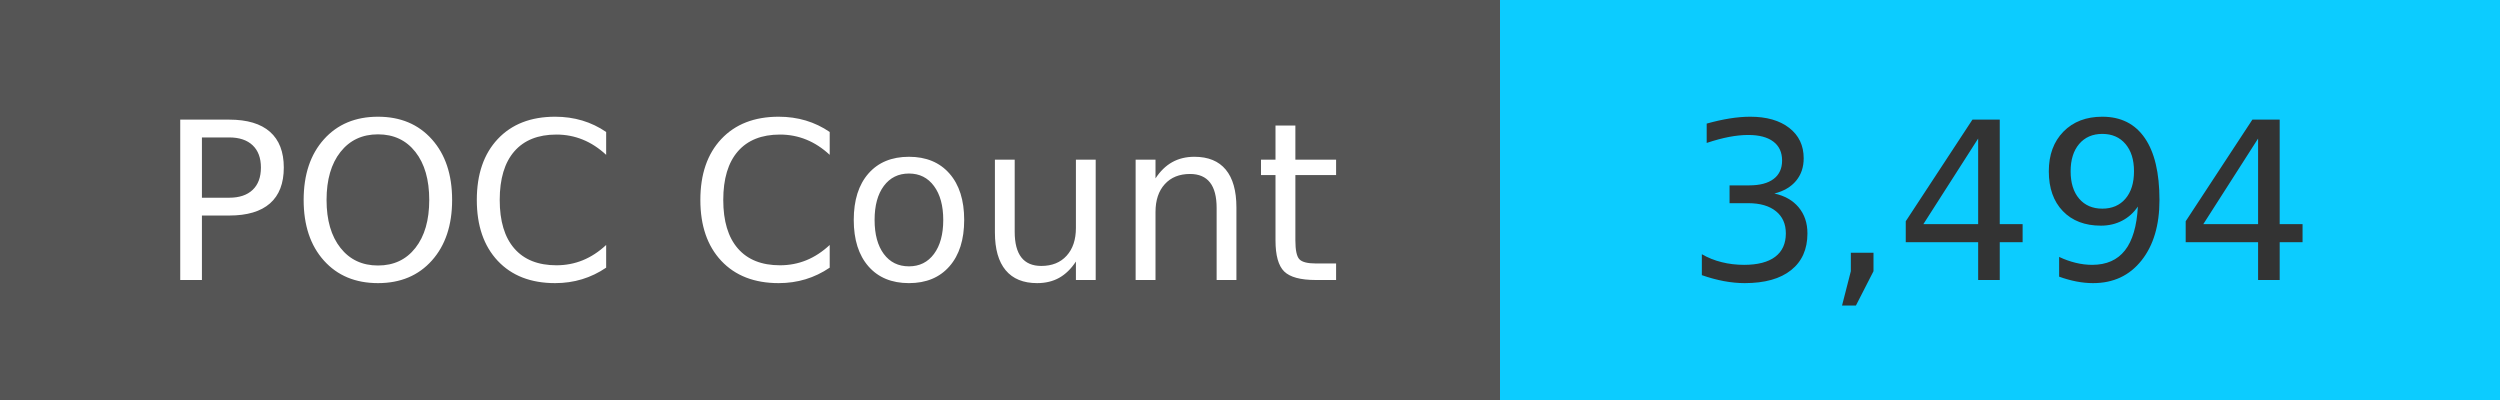
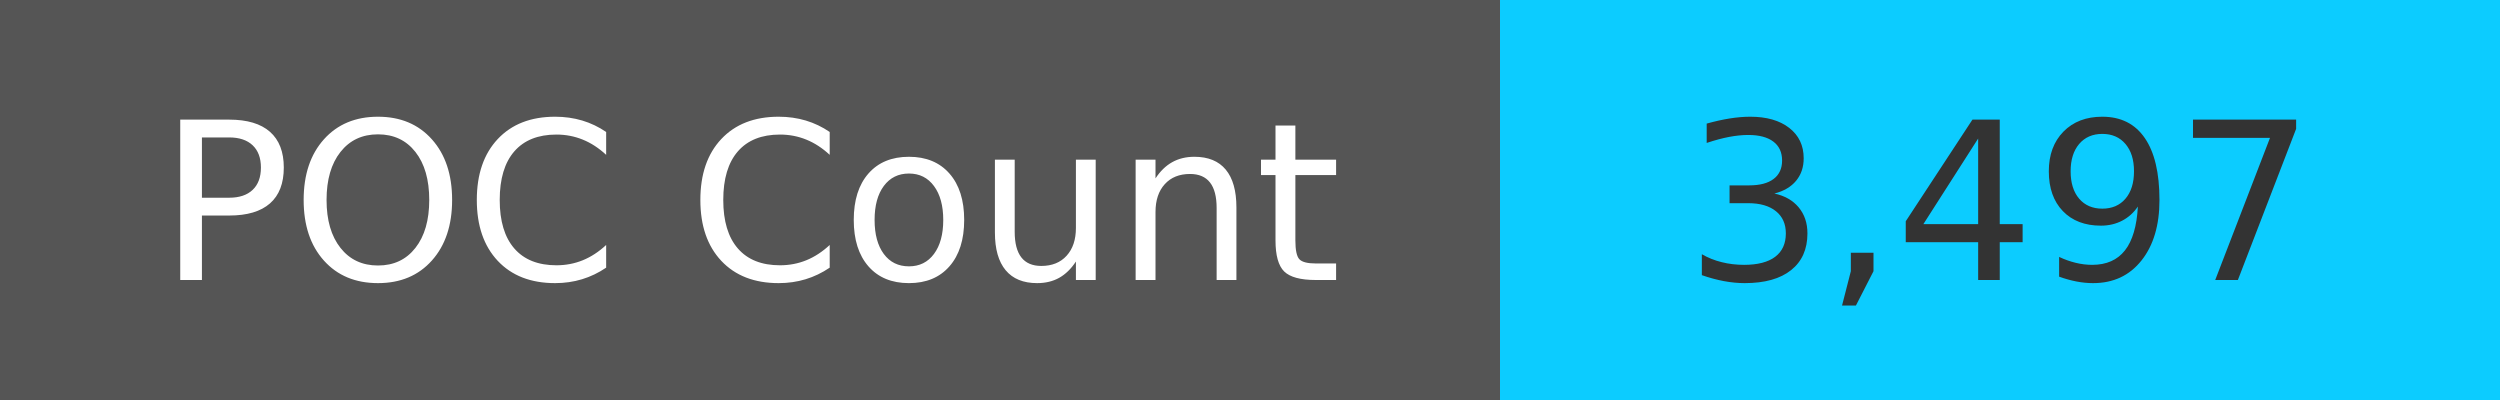
<svg xmlns="http://www.w3.org/2000/svg" width="125" height="20" role="img">
  <linearGradient id="s" x2="0" y2="100%">
    <stop offset="0" stop-color="#bbb" stop-opacity=".1" />
    <stop offset="1" stop-opacity=".1" />
  </linearGradient>
  <g>
    <rect width="75" height="20" fill="#555" />
    <rect x="75" width="267" height="20" fill="#0cccff" />
  </g>
  <g fill="#fff" text-anchor="middle" font-family="Verdana,Geneva,DejaVu Sans,sans-serif" text-rendering="geometricPrecision" font-size="110">
    <text x="375" y="140" transform="scale(.1)" fill="#fff">
            POC Count
        </text>
    <text x="1000" y="140" transform="scale(.1)" fill="#333">
-             3,494
+             3,497
        </text>
  </g>
</svg>
